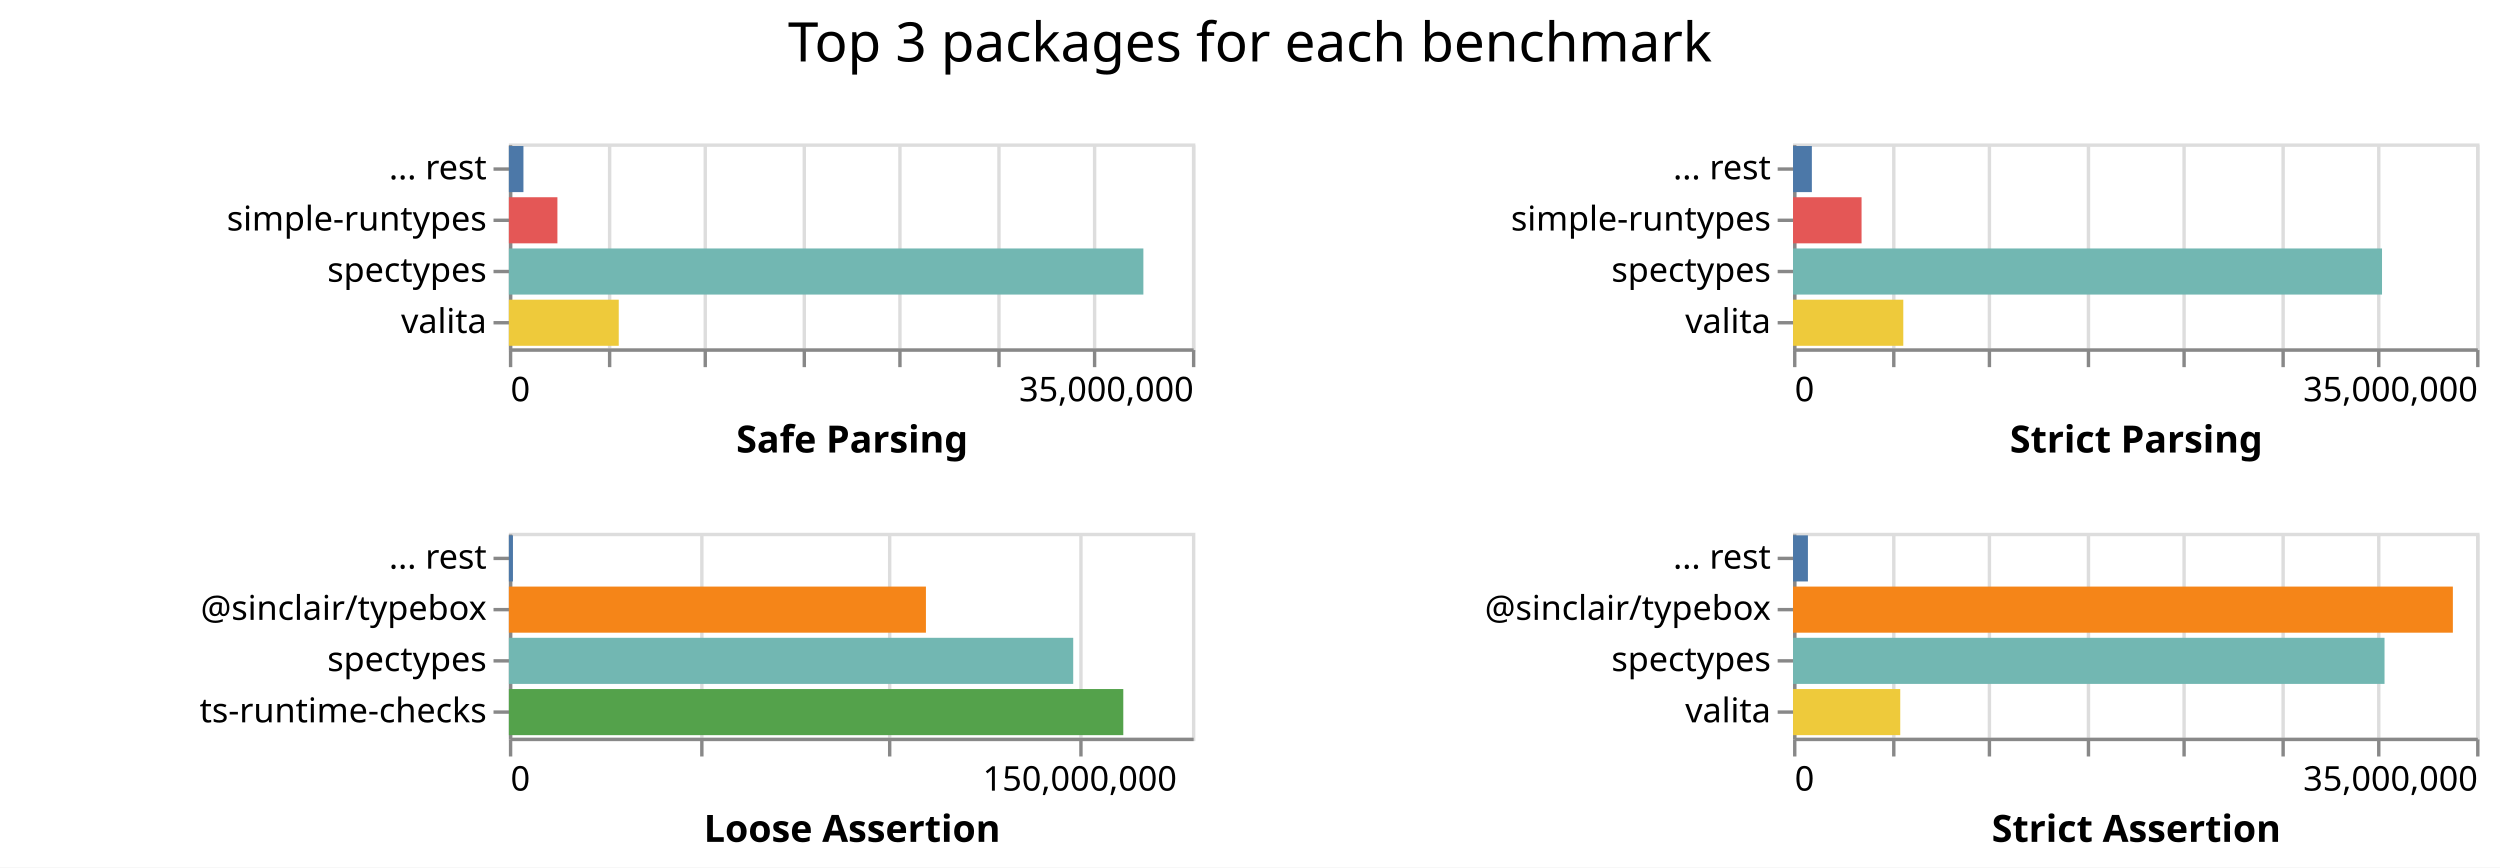
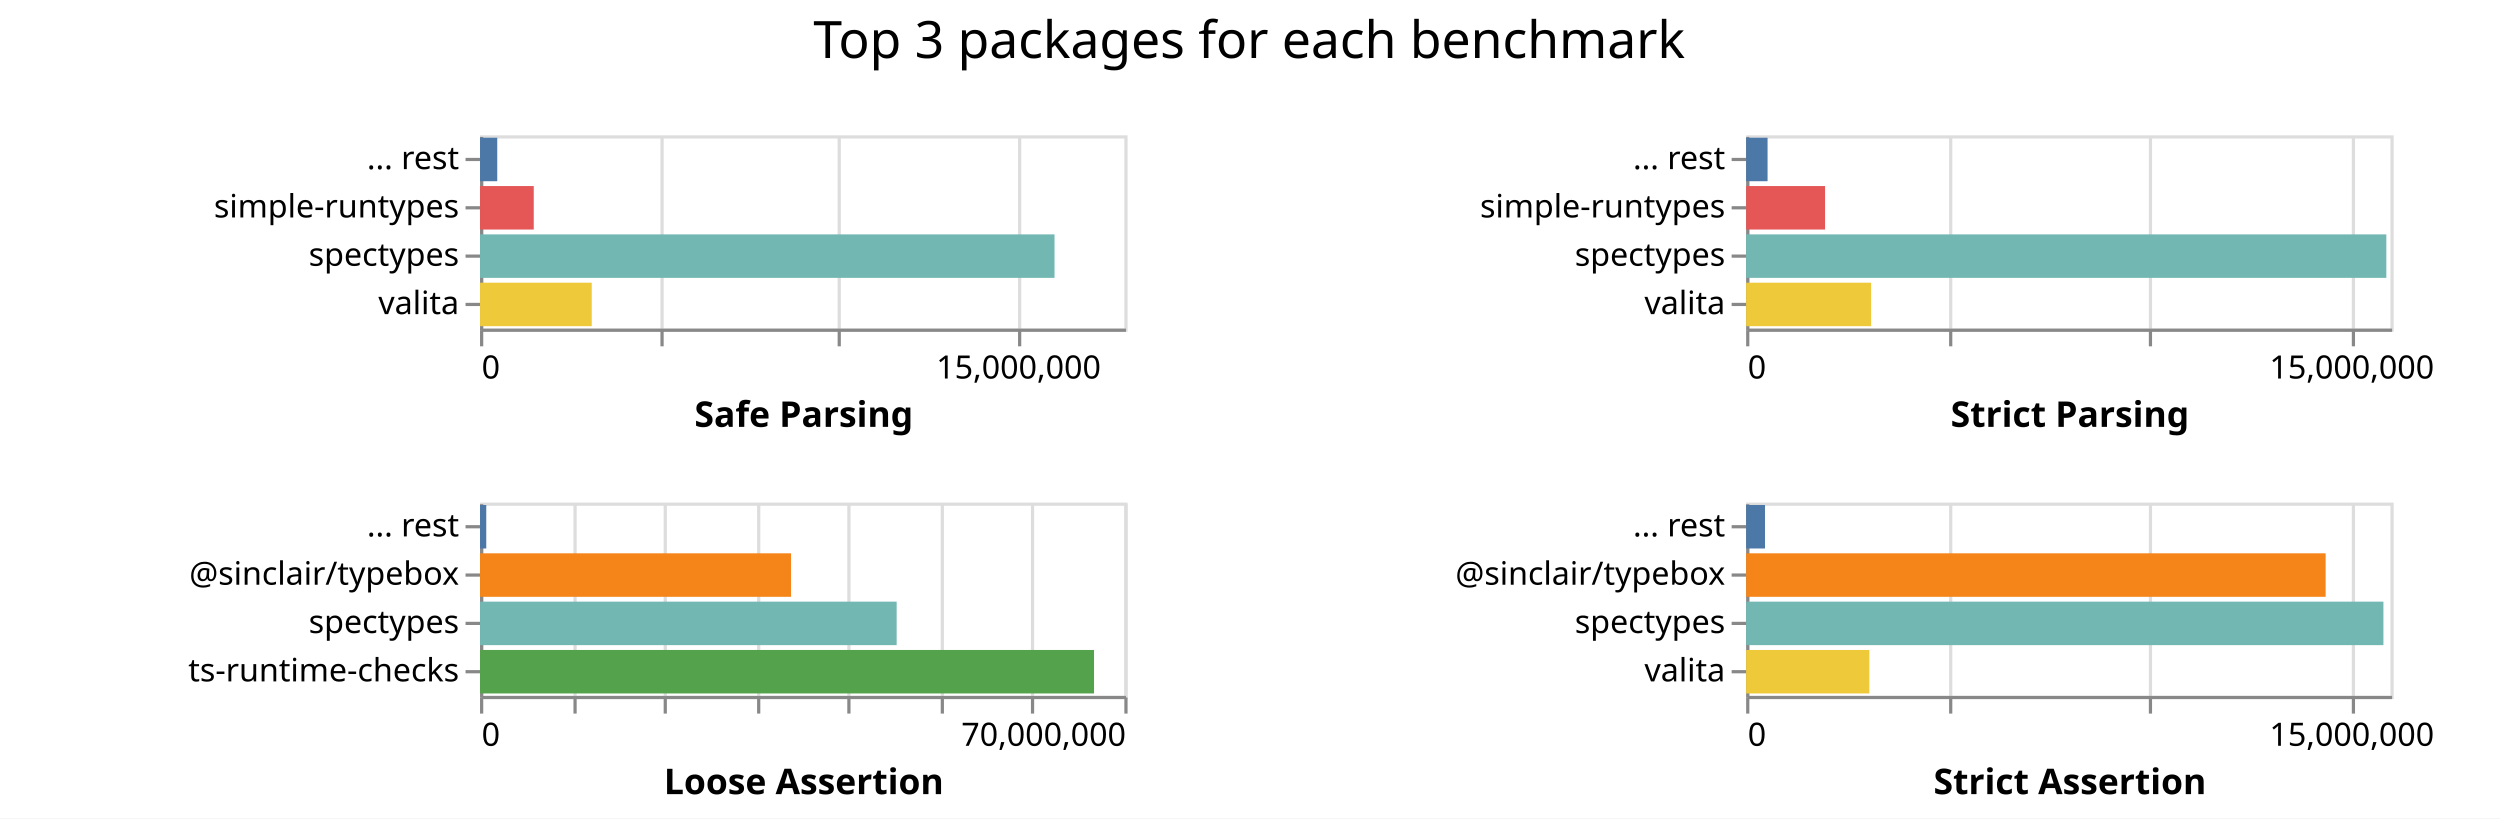
- <svg xmlns="http://www.w3.org/2000/svg" class="marks" width="732" height="254">
-   <path fill="#fff" d="M0 0h732v254H0z" />
+ <svg xmlns="http://www.w3.org/2000/svg" class="marks" width="776" height="254">
+   <path fill="#fff" d="M0 0h776v254H0z" />
  <g class="mark-group role-frame root" aria-roledescription="group mark container" fill="none" stroke-miterlimit="10">
    <path class="background" aria-hidden="true" d="M149 42Z" />
    <g class="mark-group role-scope child__Safe_Parsing_group" aria-roledescription="group mark container">
      <path class="background" aria-hidden="true" d="M149.5 42.5h200v60h-200Z" stroke="#ddd" />
-       <g class="mark-group role-axis" aria-roledescription="axis" aria-label="X-axis for a linear scale with values from 0 to 35,000,000">
+       <g class="mark-group role-axis" aria-roledescription="axis" aria-label="X-axis for a linear scale with values from 0 to 18,000,000">
        <path class="background" aria-hidden="true" d="M149.5 102.5Z" pointer-events="none" />
        <g class="mark-rule role-axis-grid" pointer-events="none" stroke="#ddd">
-           <path d="M149.5 102.5v-60M178.5 102.5v-60M206.5 102.5v-60M235.5 102.5v-60M263.5 102.5v-60M292.5 102.5v-60M320.5 102.5v-60M349.5 102.5v-60" />
+           <path d="M149.5 102.5v-60M205.5 102.5v-60M260.5 102.5v-60M316.5 102.5v-60" />
        </g>
      </g>
-       <g pointer-events="none" class="mark-group role-axis" aria-roledescription="axis" aria-label="X-axis titled 'Safe Parsing' for a linear scale with values from 0 to 35,000,000">
+       <g pointer-events="none" class="mark-group role-axis" aria-roledescription="axis" aria-label="X-axis titled 'Safe Parsing' for a linear scale with values from 0 to 18,000,000">
        <path class="background" aria-hidden="true" d="M149.5 102.5Z" />
        <g class="mark-rule role-axis-tick" stroke="#888">
-           <path d="M149.5 102.5v5M178.5 102.5v5M206.5 102.5v5M235.5 102.5v5M263.5 102.5v5M292.5 102.5v5M320.5 102.5v5M349.5 102.5v5" />
+           <path d="M149.5 102.5v5M205.5 102.5v5M260.5 102.5v5M316.5 102.5v5" />
        </g>
        <g class="mark-text role-axis-label" font-family="sans-serif" font-size="10" fill="#000">
          <text transform="translate(149.5 117.5)">0</text>
-           <text text-anchor="end" transform="translate(349.5 117.5)">35,000,000</text>
+           <text text-anchor="middle" transform="translate(316.167 117.5)">15,000,000</text>
        </g>
        <path stroke="#888" d="M149.5 102.5h200" class="mark-rule role-axis-domain" />
        <text text-anchor="middle" transform="translate(249.5 132.5)" font-family="sans-serif" font-size="11" font-weight="bold" fill="#000" class="mark-text role-axis-title">Safe Parsing</text>
      </g>
      <g pointer-events="none" class="mark-group role-axis" aria-roledescription="axis" aria-label="Y-axis for a discrete scale with 4 values: ... rest, simple-runtypes, spectypes, valita">
        <path class="background" aria-hidden="true" d="M149.5 42.5Z" />
        <g class="mark-rule role-axis-tick" stroke="#888">
          <path d="M149.5 49.5h-5M149.5 64.5h-5M149.5 79.5h-5M149.5 94.5h-5" />
        </g>
        <g class="mark-text role-axis-label" text-anchor="end" font-family="sans-serif" font-size="10" fill="#000">
          <text transform="translate(142.5 52.5)">... rest</text>
          <text transform="translate(142.5 67.5)">simple-runtypes</text>
          <text transform="translate(142.5 82.5)">spectypes</text>
          <text transform="translate(142.5 97.5)">valita</text>
        </g>
        <path stroke="#888" d="M149.5 42.5v60" class="mark-rule role-axis-domain" />
      </g>
      <g class="mark-rect role-mark child__Safe_Parsing_marks" aria-roledescription="rect mark container">
-         <path d="M149 72.75h185.779v13.5H149Z" fill="#72b7b2" />
-         <path d="M149 87.75h32.17v13.5H149Z" fill="#eeca3b" />
-         <path d="M149 57.75h14.21v13.5H149Z" fill="#e45756" />
-         <path d="M149 42.75h4.262v13.5H149Z" fill="#4c78a8" />
+         <path d="M149 72.75h178.322v13.5H149Z" fill="#72b7b2" />
+         <path d="M149 87.75h34.68v13.5H149Z" fill="#eeca3b" />
+         <path d="M149 57.75h16.673v13.5H149Z" fill="#e45756" />
+         <path d="M149 42.75h5.344v13.5H149Z" fill="#4c78a8" />
      </g>
    </g>
    <g class="mark-group role-scope child__Strict_Parsing_group" aria-roledescription="group mark container">
-       <path class="background" aria-hidden="true" d="M525.5 42.5h200v60h-200Z" stroke="#ddd" />
-       <g class="mark-group role-axis" aria-roledescription="axis" aria-label="X-axis for a linear scale with values from 0 to 35,000,000">
-         <path class="background" aria-hidden="true" d="M525.5 102.5Z" pointer-events="none" />
+       <path class="background" aria-hidden="true" d="M542.5 42.5h200v60h-200Z" stroke="#ddd" />
+       <g class="mark-group role-axis" aria-roledescription="axis" aria-label="X-axis for a linear scale with values from 0 to 16,000,000">
+         <path class="background" aria-hidden="true" d="M542.5 102.5Z" pointer-events="none" />
        <g class="mark-rule role-axis-grid" pointer-events="none" stroke="#ddd">
-           <path d="M525.5 102.5v-60M554.5 102.5v-60M582.5 102.5v-60M611.5 102.5v-60M639.5 102.5v-60M668.5 102.5v-60M696.5 102.5v-60M725.5 102.5v-60" />
+           <path d="M542.5 102.5v-60M605.5 102.5v-60M667.5 102.5v-60M730.5 102.5v-60" />
        </g>
      </g>
-       <g pointer-events="none" class="mark-group role-axis" aria-roledescription="axis" aria-label="X-axis titled 'Strict Parsing' for a linear scale with values from 0 to 35,000,000">
-         <path class="background" aria-hidden="true" d="M525.5 102.5Z" />
+       <g pointer-events="none" class="mark-group role-axis" aria-roledescription="axis" aria-label="X-axis titled 'Strict Parsing' for a linear scale with values from 0 to 16,000,000">
+         <path class="background" aria-hidden="true" d="M542.5 102.5Z" />
        <g class="mark-rule role-axis-tick" stroke="#888">
-           <path d="M525.5 102.5v5M554.5 102.5v5M582.5 102.5v5M611.5 102.5v5M639.5 102.5v5M668.5 102.5v5M696.5 102.5v5M725.5 102.5v5" />
+           <path d="M542.5 102.5v5M605.5 102.5v5M667.5 102.5v5M730.5 102.5v5" />
        </g>
        <g class="mark-text role-axis-label" font-family="sans-serif" font-size="10" fill="#000">
-           <text transform="translate(525.5 117.5)">0</text>
-           <text text-anchor="end" transform="translate(725.5 117.5)">35,000,000</text>
+           <text transform="translate(542.5 117.5)">0</text>
+           <text text-anchor="middle" transform="translate(730 117.5)">15,000,000</text>
        </g>
-         <path stroke="#888" d="M525.5 102.5h200" class="mark-rule role-axis-domain" />
-         <text text-anchor="middle" transform="translate(625.5 132.5)" font-family="sans-serif" font-size="11" font-weight="bold" fill="#000" class="mark-text role-axis-title">Strict Parsing</text>
+         <path stroke="#888" d="M542.5 102.5h200" class="mark-rule role-axis-domain" />
+         <text text-anchor="middle" transform="translate(642.5 132.5)" font-family="sans-serif" font-size="11" font-weight="bold" fill="#000" class="mark-text role-axis-title">Strict Parsing</text>
      </g>
      <g pointer-events="none" class="mark-group role-axis" aria-roledescription="axis" aria-label="Y-axis for a discrete scale with 4 values: ... rest, simple-runtypes, spectypes, valita">
-         <path class="background" aria-hidden="true" d="M525.5 42.5Z" />
+         <path class="background" aria-hidden="true" d="M542.5 42.5Z" />
        <g class="mark-rule role-axis-tick" stroke="#888">
-           <path d="M525.5 49.5h-5M525.5 64.5h-5M525.5 79.5h-5M525.5 94.5h-5" />
+           <path d="M542.5 49.5h-5M542.5 64.5h-5M542.5 79.5h-5M542.5 94.5h-5" />
        </g>
        <g class="mark-text role-axis-label" text-anchor="end" font-family="sans-serif" font-size="10" fill="#000">
-           <text transform="translate(518.5 52.5)">... rest</text>
-           <text transform="translate(518.5 67.5)">simple-runtypes</text>
-           <text transform="translate(518.5 82.5)">spectypes</text>
-           <text transform="translate(518.5 97.5)">valita</text>
+           <text transform="translate(535.5 52.5)">... rest</text>
+           <text transform="translate(535.5 67.5)">simple-runtypes</text>
+           <text transform="translate(535.5 82.5)">spectypes</text>
+           <text transform="translate(535.5 97.5)">valita</text>
        </g>
-         <path stroke="#888" d="M525.5 42.5v60" class="mark-rule role-axis-domain" />
+         <path stroke="#888" d="M542.5 42.5v60" class="mark-rule role-axis-domain" />
      </g>
      <g class="mark-rect role-mark child__Strict_Parsing_marks" aria-roledescription="rect mark container">
-         <path d="M525 72.75h172.454v13.5H525Z" fill="#72b7b2" />
-         <path d="M525 87.75h32.283v13.5H525Z" fill="#eeca3b" />
-         <path d="M525 57.75h20.065v13.5H525Z" fill="#e45756" />
-         <path d="M525 42.75h5.513v13.5H525Z" fill="#4c78a8" />
+         <path d="M542 72.75h198.718v13.5H542Z" fill="#72b7b2" />
+         <path d="M542 87.75h38.797v13.5H542Z" fill="#eeca3b" />
+         <path d="M542 57.75h24.497v13.5H542Z" fill="#e45756" />
+         <path d="M542 42.75h6.653v13.5H542Z" fill="#4c78a8" />
      </g>
    </g>
    <g class="mark-group role-scope child__Loose_Assertion_group" aria-roledescription="group mark container">
      <path class="background" aria-hidden="true" d="M149.5 156.5h200v60h-200Z" stroke="#ddd" />
-       <g class="mark-group role-axis" aria-roledescription="axis" aria-label="X-axis for a linear scale with values from 0 to 180,000,000">
+       <g class="mark-group role-axis" aria-roledescription="axis" aria-label="X-axis for a linear scale with values from 0 to 70,000,000">
        <path class="background" aria-hidden="true" d="M149.5 216.5Z" pointer-events="none" />
        <g class="mark-rule role-axis-grid" pointer-events="none" stroke="#ddd">
-           <path d="M149.5 216.5v-60M205.5 216.5v-60M260.5 216.5v-60M316.5 216.5v-60" />
+           <path d="M149.5 216.5v-60M178.5 216.5v-60M206.5 216.5v-60M235.5 216.5v-60M263.5 216.5v-60M292.5 216.5v-60M320.5 216.5v-60M349.5 216.5v-60" />
        </g>
      </g>
-       <g pointer-events="none" class="mark-group role-axis" aria-roledescription="axis" aria-label="X-axis titled 'Loose Assertion' for a linear scale with values from 0 to 180,000,000">
+       <g pointer-events="none" class="mark-group role-axis" aria-roledescription="axis" aria-label="X-axis titled 'Loose Assertion' for a linear scale with values from 0 to 70,000,000">
        <path class="background" aria-hidden="true" d="M149.5 216.5Z" />
        <g class="mark-rule role-axis-tick" stroke="#888">
-           <path d="M149.5 216.5v5M205.5 216.5v5M260.5 216.5v5M316.5 216.5v5" />
+           <path d="M149.5 216.5v5M178.5 216.5v5M206.5 216.5v5M235.5 216.5v5M263.5 216.5v5M292.5 216.5v5M320.5 216.5v5M349.5 216.5v5" />
        </g>
        <g class="mark-text role-axis-label" font-family="sans-serif" font-size="10" fill="#000">
          <text transform="translate(149.5 231.5)">0</text>
-           <text text-anchor="middle" transform="translate(316.167 231.5)">150,000,000</text>
+           <text text-anchor="end" transform="translate(349.5 231.5)">70,000,000</text>
        </g>
        <path stroke="#888" d="M149.5 216.5h200" class="mark-rule role-axis-domain" />
        <text text-anchor="middle" transform="translate(249.5 246.5)" font-family="sans-serif" font-size="11" font-weight="bold" fill="#000" class="mark-text role-axis-title">Loose Assertion</text>
      </g>
      <g pointer-events="none" class="mark-group role-axis" aria-roledescription="axis" aria-label="Y-axis for a discrete scale with 4 values: ... rest, @sinclair/typebox, spectypes, ts-runtime-checks">
        <path class="background" aria-hidden="true" d="M149.5 156.5Z" />
        <g class="mark-rule role-axis-tick" stroke="#888">
          <path d="M149.5 163.5h-5M149.5 178.5h-5M149.5 193.5h-5M149.5 208.5h-5" />
        </g>
        <g class="mark-text role-axis-label" text-anchor="end" font-family="sans-serif" font-size="10" fill="#000">
          <text transform="translate(142.5 166.5)">... rest</text>
          <text transform="translate(142.5 181.5)">@sinclair/typebox</text>
          <text transform="translate(142.5 196.5)">spectypes</text>
          <text transform="translate(142.5 211.5)">ts-runtime-checks</text>
        </g>
        <path stroke="#888" d="M149.5 156.5v60" class="mark-rule role-axis-domain" />
      </g>
      <g class="mark-rect role-mark child__Loose_Assertion_marks" aria-roledescription="rect mark container">
-         <path d="M149 201.75h179.899v13.5H149Z" fill="#54a24b" />
-         <path d="M149 186.75h165.237v13.5H149Z" fill="#72b7b2" />
-         <path d="M149 171.75h122.113v13.5H149Z" fill="#f58518" />
-         <path d="M149 156.75h1.19v13.5H149Z" fill="#4c78a8" />
+         <path d="M149 201.75h190.589v13.5H149Z" fill="#54a24b" />
+         <path d="M149 186.75h129.324v13.5H149Z" fill="#72b7b2" />
+         <path d="M149 171.75h96.542v13.5H149Z" fill="#f58518" />
+         <path d="M149 156.75h1.936v13.5H149Z" fill="#4c78a8" />
      </g>
    </g>
    <g class="mark-group role-scope child__Strict_Assertion_group" aria-roledescription="group mark container">
-       <path class="background" aria-hidden="true" d="M525.5 156.5h200v60h-200Z" stroke="#ddd" />
-       <g class="mark-group role-axis" aria-roledescription="axis" aria-label="X-axis for a linear scale with values from 0 to 35,000,000">
-         <path class="background" aria-hidden="true" d="M525.5 216.5Z" pointer-events="none" />
+       <path class="background" aria-hidden="true" d="M542.5 156.5h200v60h-200Z" stroke="#ddd" />
+       <g class="mark-group role-axis" aria-roledescription="axis" aria-label="X-axis for a linear scale with values from 0 to 16,000,000">
+         <path class="background" aria-hidden="true" d="M542.5 216.5Z" pointer-events="none" />
        <g class="mark-rule role-axis-grid" pointer-events="none" stroke="#ddd">
-           <path d="M525.5 216.5v-60M554.5 216.5v-60M582.5 216.5v-60M611.5 216.5v-60M639.5 216.5v-60M668.5 216.5v-60M696.5 216.5v-60M725.5 216.5v-60" />
+           <path d="M542.5 216.5v-60M605.5 216.5v-60M667.5 216.5v-60M730.5 216.5v-60" />
        </g>
      </g>
-       <g pointer-events="none" class="mark-group role-axis" aria-roledescription="axis" aria-label="X-axis titled 'Strict Assertion' for a linear scale with values from 0 to 35,000,000">
-         <path class="background" aria-hidden="true" d="M525.5 216.5Z" />
+       <g pointer-events="none" class="mark-group role-axis" aria-roledescription="axis" aria-label="X-axis titled 'Strict Assertion' for a linear scale with values from 0 to 16,000,000">
+         <path class="background" aria-hidden="true" d="M542.5 216.5Z" />
        <g class="mark-rule role-axis-tick" stroke="#888">
-           <path d="M525.5 216.5v5M554.5 216.5v5M582.5 216.5v5M611.5 216.5v5M639.5 216.5v5M668.5 216.5v5M696.5 216.5v5M725.5 216.5v5" />
+           <path d="M542.5 216.5v5M605.5 216.5v5M667.5 216.5v5M730.5 216.5v5" />
        </g>
        <g class="mark-text role-axis-label" font-family="sans-serif" font-size="10" fill="#000">
-           <text transform="translate(525.5 231.5)">0</text>
-           <text text-anchor="end" transform="translate(725.5 231.5)">35,000,000</text>
+           <text transform="translate(542.5 231.5)">0</text>
+           <text text-anchor="middle" transform="translate(730 231.5)">15,000,000</text>
        </g>
-         <path stroke="#888" d="M525.5 216.5h200" class="mark-rule role-axis-domain" />
-         <text text-anchor="middle" transform="translate(625.5 246.5)" font-family="sans-serif" font-size="11" font-weight="bold" fill="#000" class="mark-text role-axis-title">Strict Assertion</text>
+         <path stroke="#888" d="M542.5 216.5h200" class="mark-rule role-axis-domain" />
+         <text text-anchor="middle" transform="translate(642.5 246.5)" font-family="sans-serif" font-size="11" font-weight="bold" fill="#000" class="mark-text role-axis-title">Strict Assertion</text>
      </g>
      <g pointer-events="none" class="mark-group role-axis" aria-roledescription="axis" aria-label="Y-axis for a discrete scale with 4 values: ... rest, @sinclair/typebox, spectypes, valita">
-         <path class="background" aria-hidden="true" d="M525.5 156.5Z" />
+         <path class="background" aria-hidden="true" d="M542.5 156.5Z" />
        <g class="mark-rule role-axis-tick" stroke="#888">
-           <path d="M525.5 163.5h-5M525.5 178.5h-5M525.5 193.5h-5M525.5 208.5h-5" />
+           <path d="M542.5 163.5h-5M542.5 178.5h-5M542.5 193.5h-5M542.5 208.5h-5" />
        </g>
        <g class="mark-text role-axis-label" text-anchor="end" font-family="sans-serif" font-size="10" fill="#000">
-           <text transform="translate(518.5 166.5)">... rest</text>
-           <text transform="translate(518.5 181.5)">@sinclair/typebox</text>
-           <text transform="translate(518.5 196.5)">spectypes</text>
-           <text transform="translate(518.5 211.5)">valita</text>
+           <text transform="translate(535.5 166.5)">... rest</text>
+           <text transform="translate(535.5 181.5)">@sinclair/typebox</text>
+           <text transform="translate(535.5 196.5)">spectypes</text>
+           <text transform="translate(535.5 211.5)">valita</text>
        </g>
-         <path stroke="#888" d="M525.5 156.5v60" class="mark-rule role-axis-domain" />
+         <path stroke="#888" d="M542.5 156.5v60" class="mark-rule role-axis-domain" />
      </g>
      <g class="mark-rect role-mark child__Strict_Assertion_marks" aria-roledescription="rect mark container">
-         <path d="M525 171.75h193.198v13.5H525Z" fill="#f58518" />
-         <path d="M525 186.75h173.19v13.5H525Z" fill="#72b7b2" />
-         <path d="M525 201.75h31.391v13.5H525Z" fill="#eeca3b" />
-         <path d="M525 156.75h4.358v13.5H525Z" fill="#4c78a8" />
+         <path d="M542 186.75h197.814v13.5H542Z" fill="#72b7b2" />
+         <path d="M542 171.75h179.88v13.5H542Z" fill="#f58518" />
+         <path d="M542 201.75h38.239v13.5H542Z" fill="#eeca3b" />
+         <path d="M542 156.75h5.854v13.5H542Z" fill="#4c78a8" />
      </g>
    </g>
    <g class="mark-group role-title">
-       <path class="background" aria-hidden="true" d="M366 5Z" pointer-events="none" />
-       <text text-anchor="middle" transform="translate(366 18)" font-family="sans-serif" font-size="16" fill="#000" class="mark-text role-title-text" aria-roledescription="title" aria-label="Title text 'Top 3 packages for each benchmark'" pointer-events="none">Top 3 packages for each benchmark</text>
+       <path class="background" aria-hidden="true" d="M387.75 5Z" pointer-events="none" />
+       <text text-anchor="middle" transform="translate(387.75 18)" font-family="sans-serif" font-size="16" fill="#000" class="mark-text role-title-text" aria-roledescription="title" aria-label="Title text 'Top 3 packages for each benchmark'" pointer-events="none">Top 3 packages for each benchmark</text>
    </g>
  </g>
</svg>
